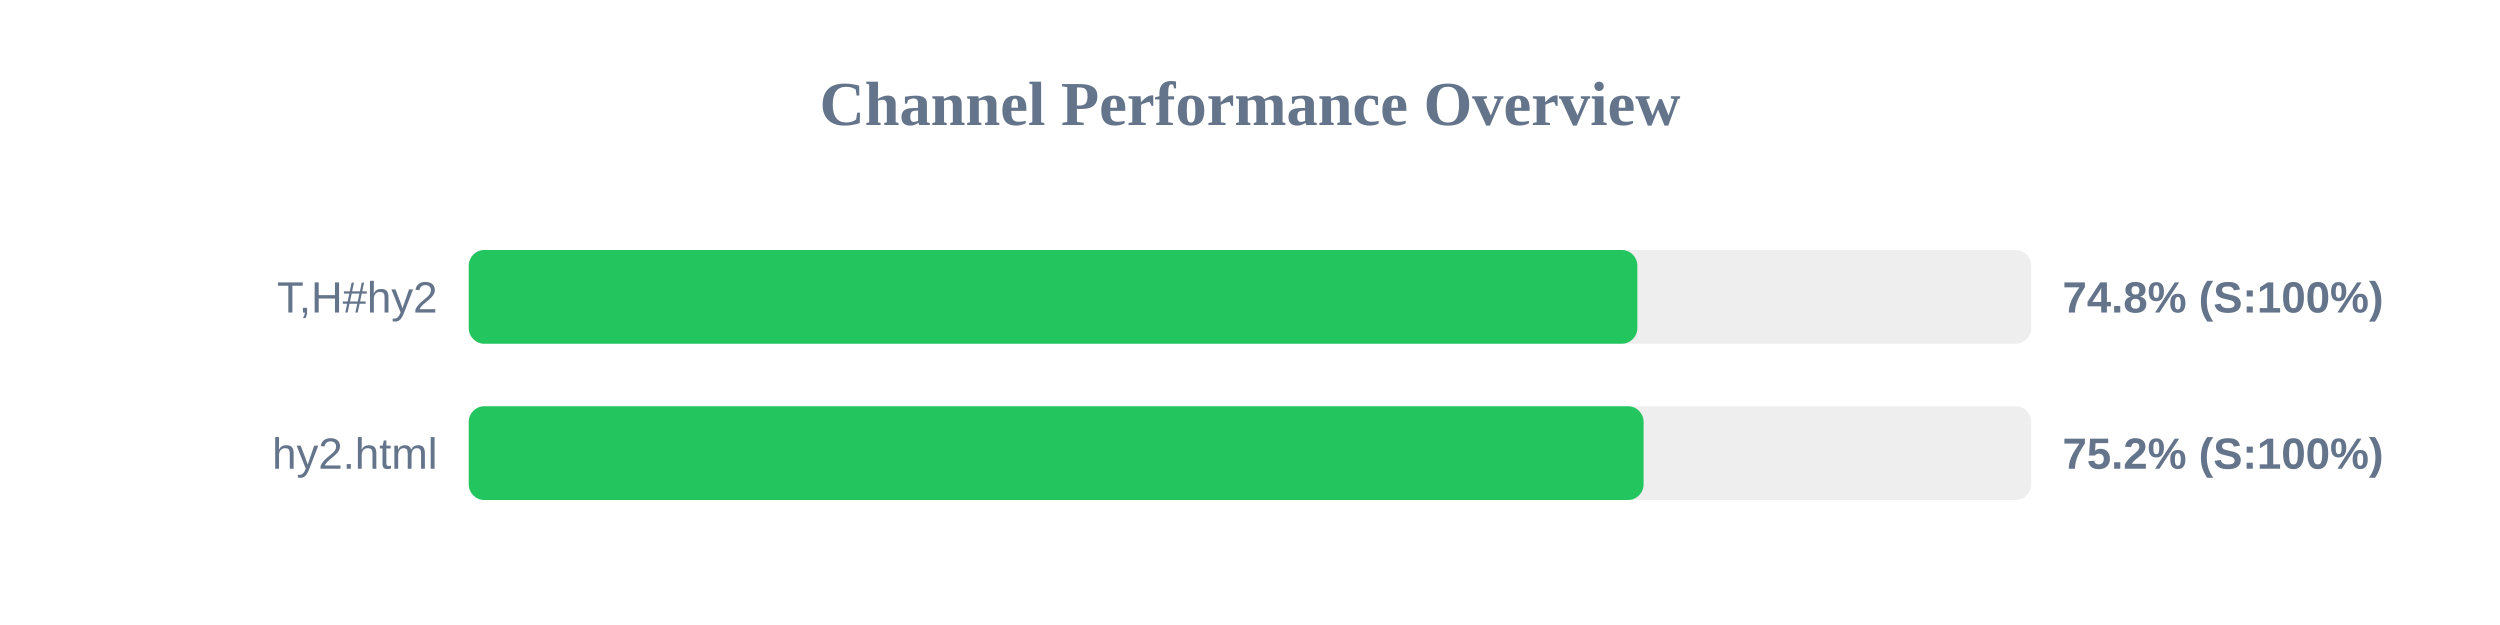
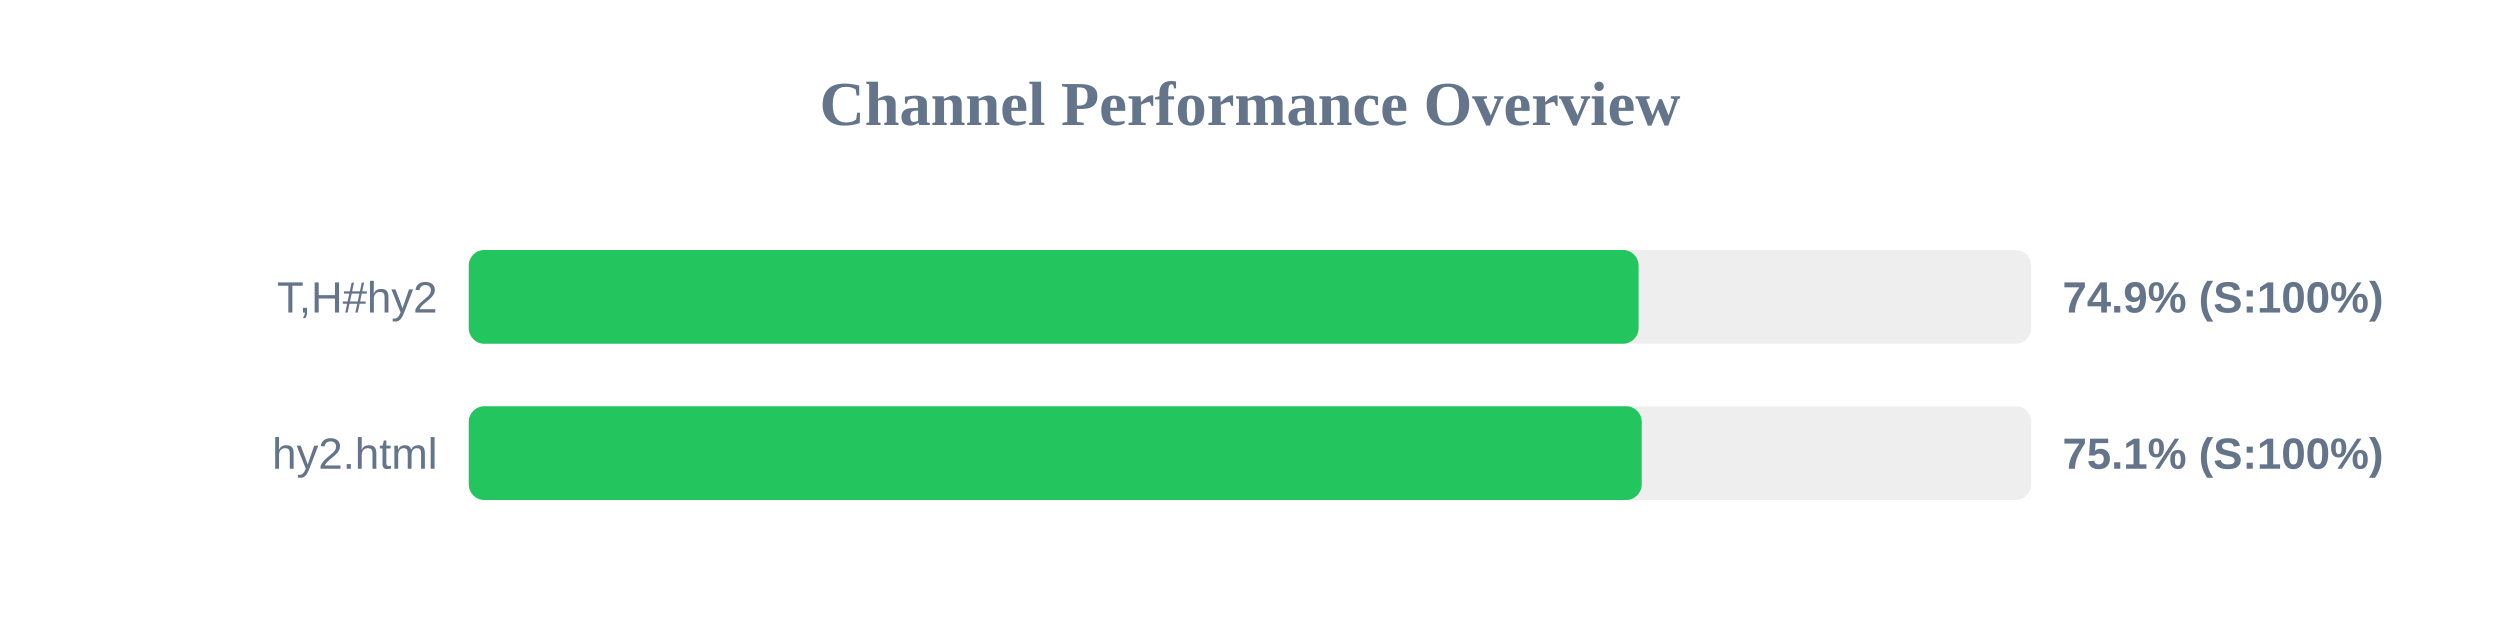
<svg xmlns="http://www.w3.org/2000/svg" width="800" height="200" version="1.1">
  <style>
        .row { font: 14px Arial; fill: #64748b; }
        .score { font: bold 14px Arial; fill: #64748b; }
    </style>
  <text x="400" y="40" text-anchor="middle" font-size="20px" font-weight="bold" fill="#64748b">Channel Performance Overview</text>
  <rect x="150" y="80" width="500" height="30" fill="#eee" rx="5" />
-   <rect x="150" y="80" width="373.95" height="30" fill="#22c55e" rx="5" />
+   <rect x="150" y="80" width="374.35" height="30" fill="#22c55e" rx="5" />
  <text x="140" y="100" text-anchor="end" class="row">T,H#hy2</text>
-   <text x="660" y="100" text-anchor="start" class="score">74.8% (S:100%)</text>
+   <text x="660" y="100" text-anchor="start" class="score">74.9% (S:100%)</text>
  <rect x="150" y="130" width="500" height="30" fill="#eee" rx="5" />
-   <rect x="150" y="130" width="375.95" height="30" fill="#22c55e" rx="5" />
+   <rect x="150" y="130" width="375.35" height="30" fill="#22c55e" rx="5" />
  <text x="140" y="150" text-anchor="end" class="row">hy2.html</text>
-   <text x="660" y="150" text-anchor="start" class="score">75.2% (S:100%)</text>
+   <text x="660" y="150" text-anchor="start" class="score">75.1% (S:100%)</text>
</svg>
